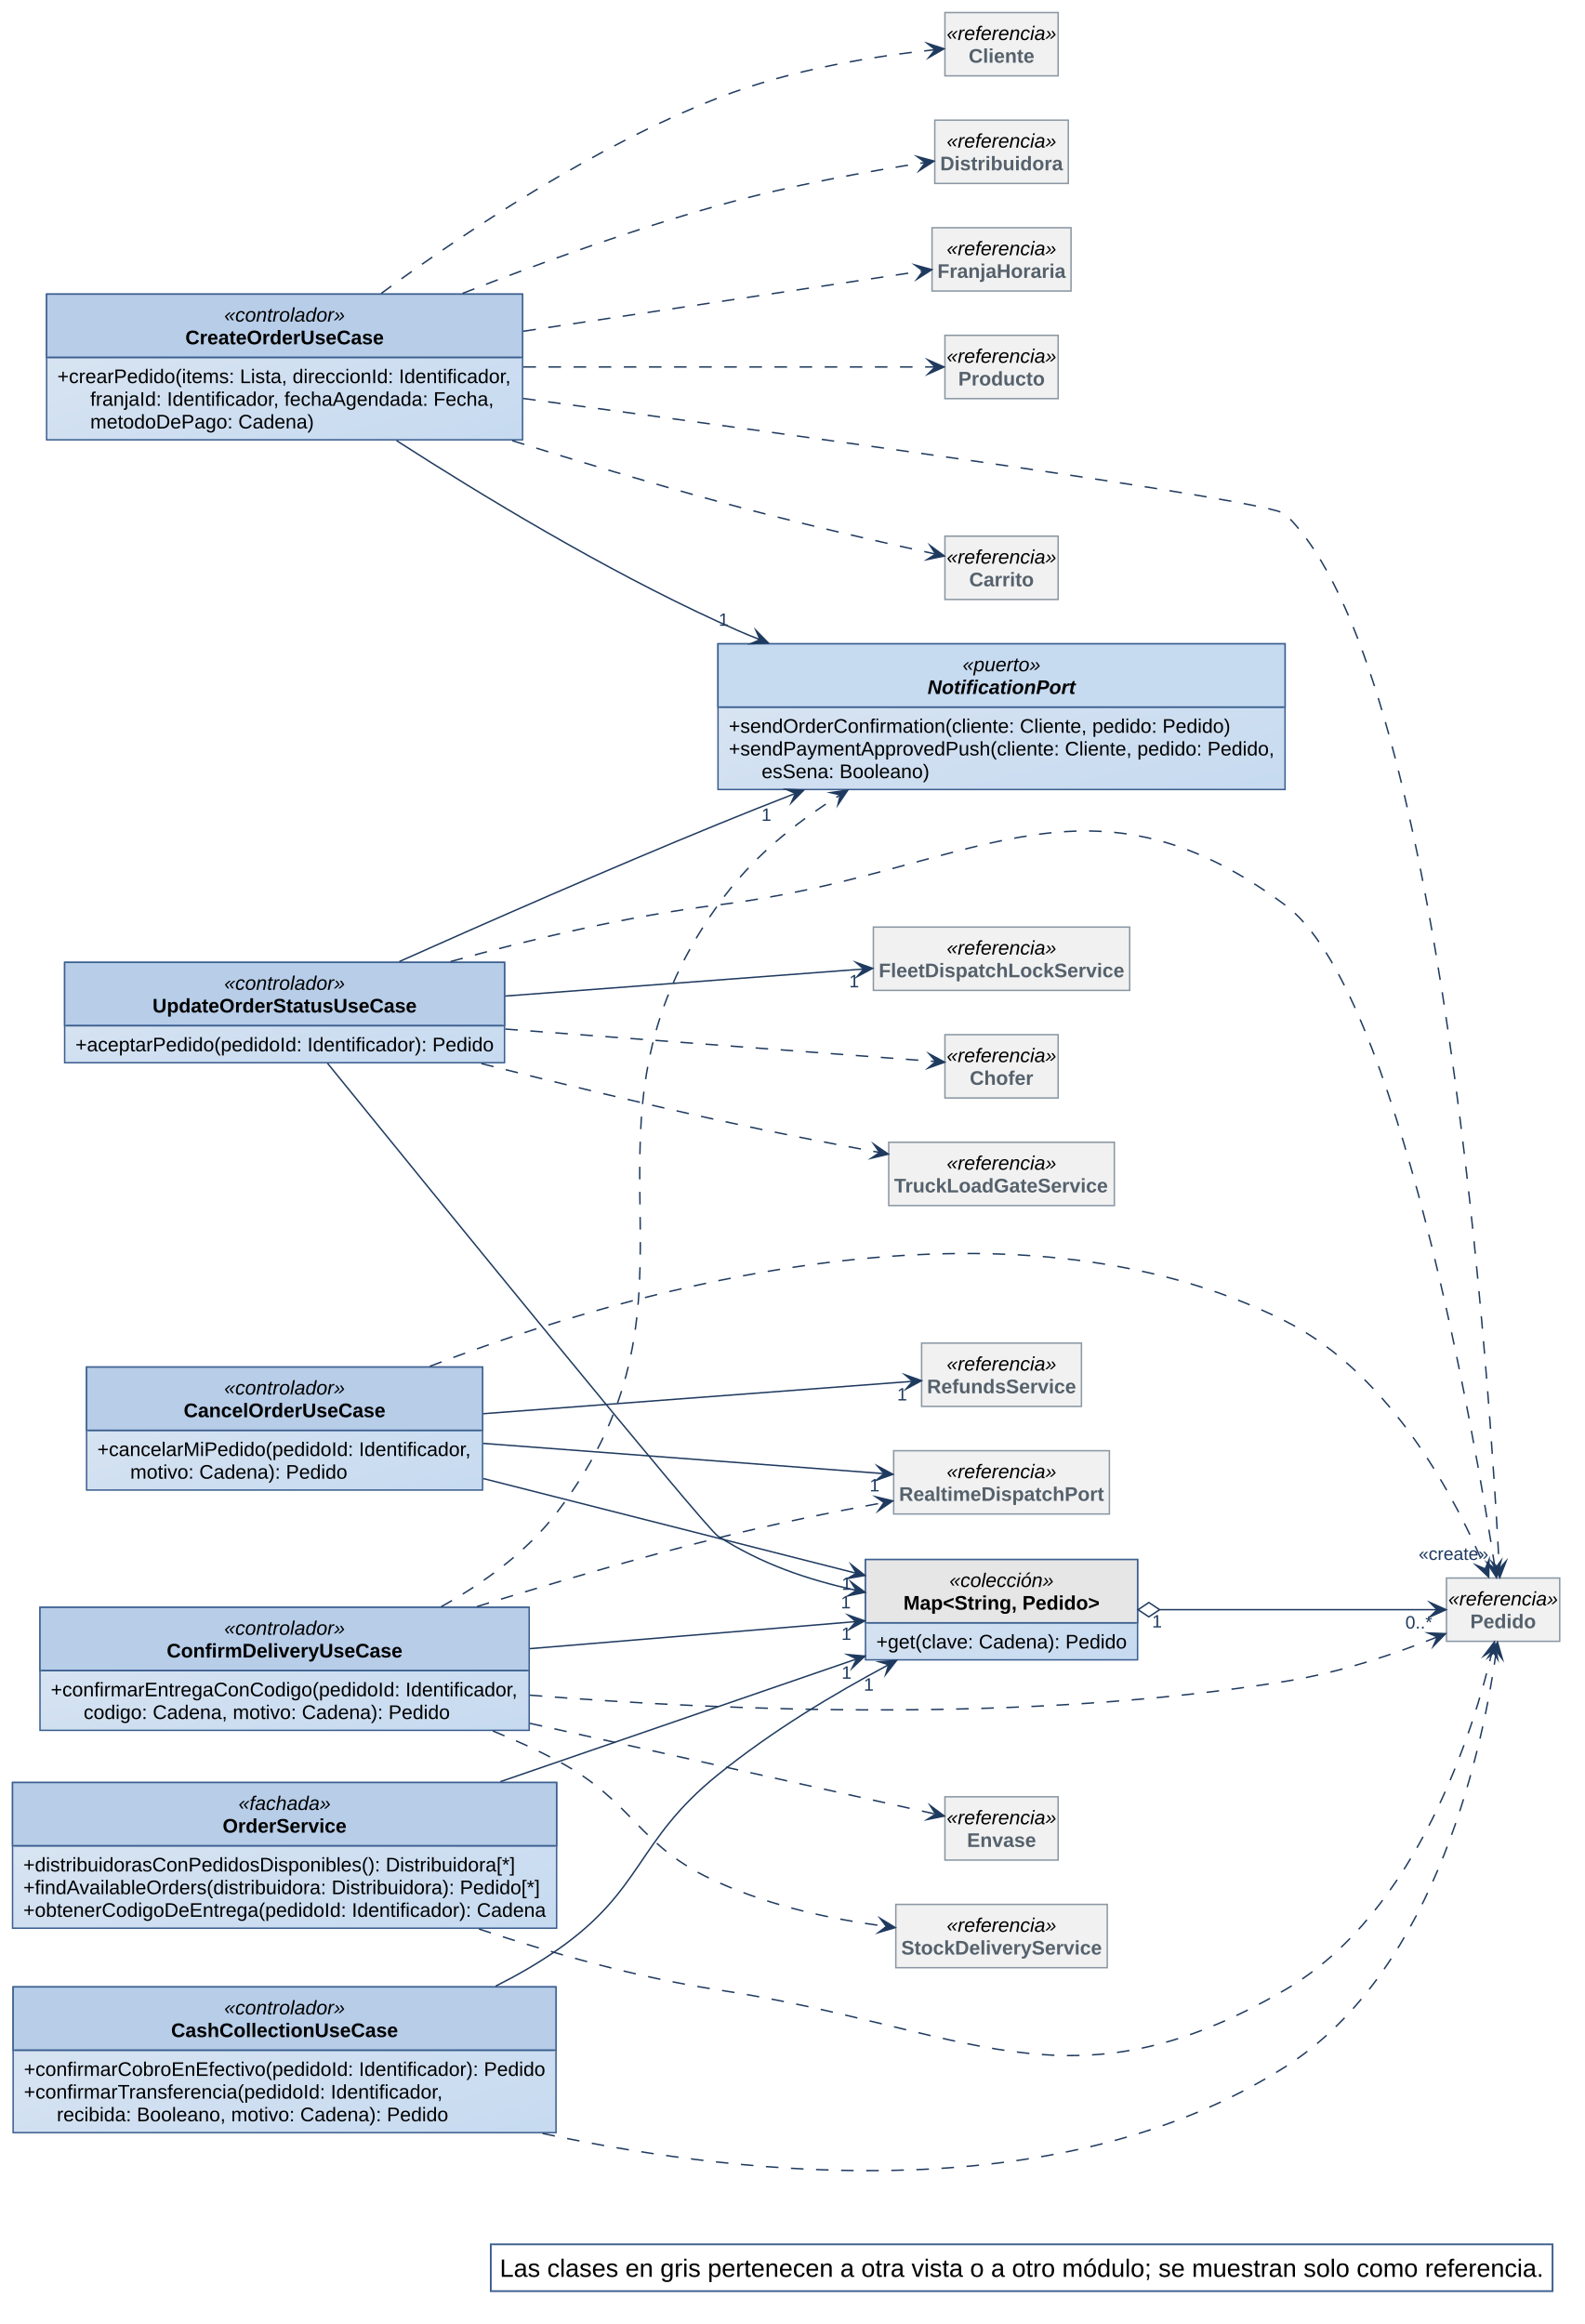
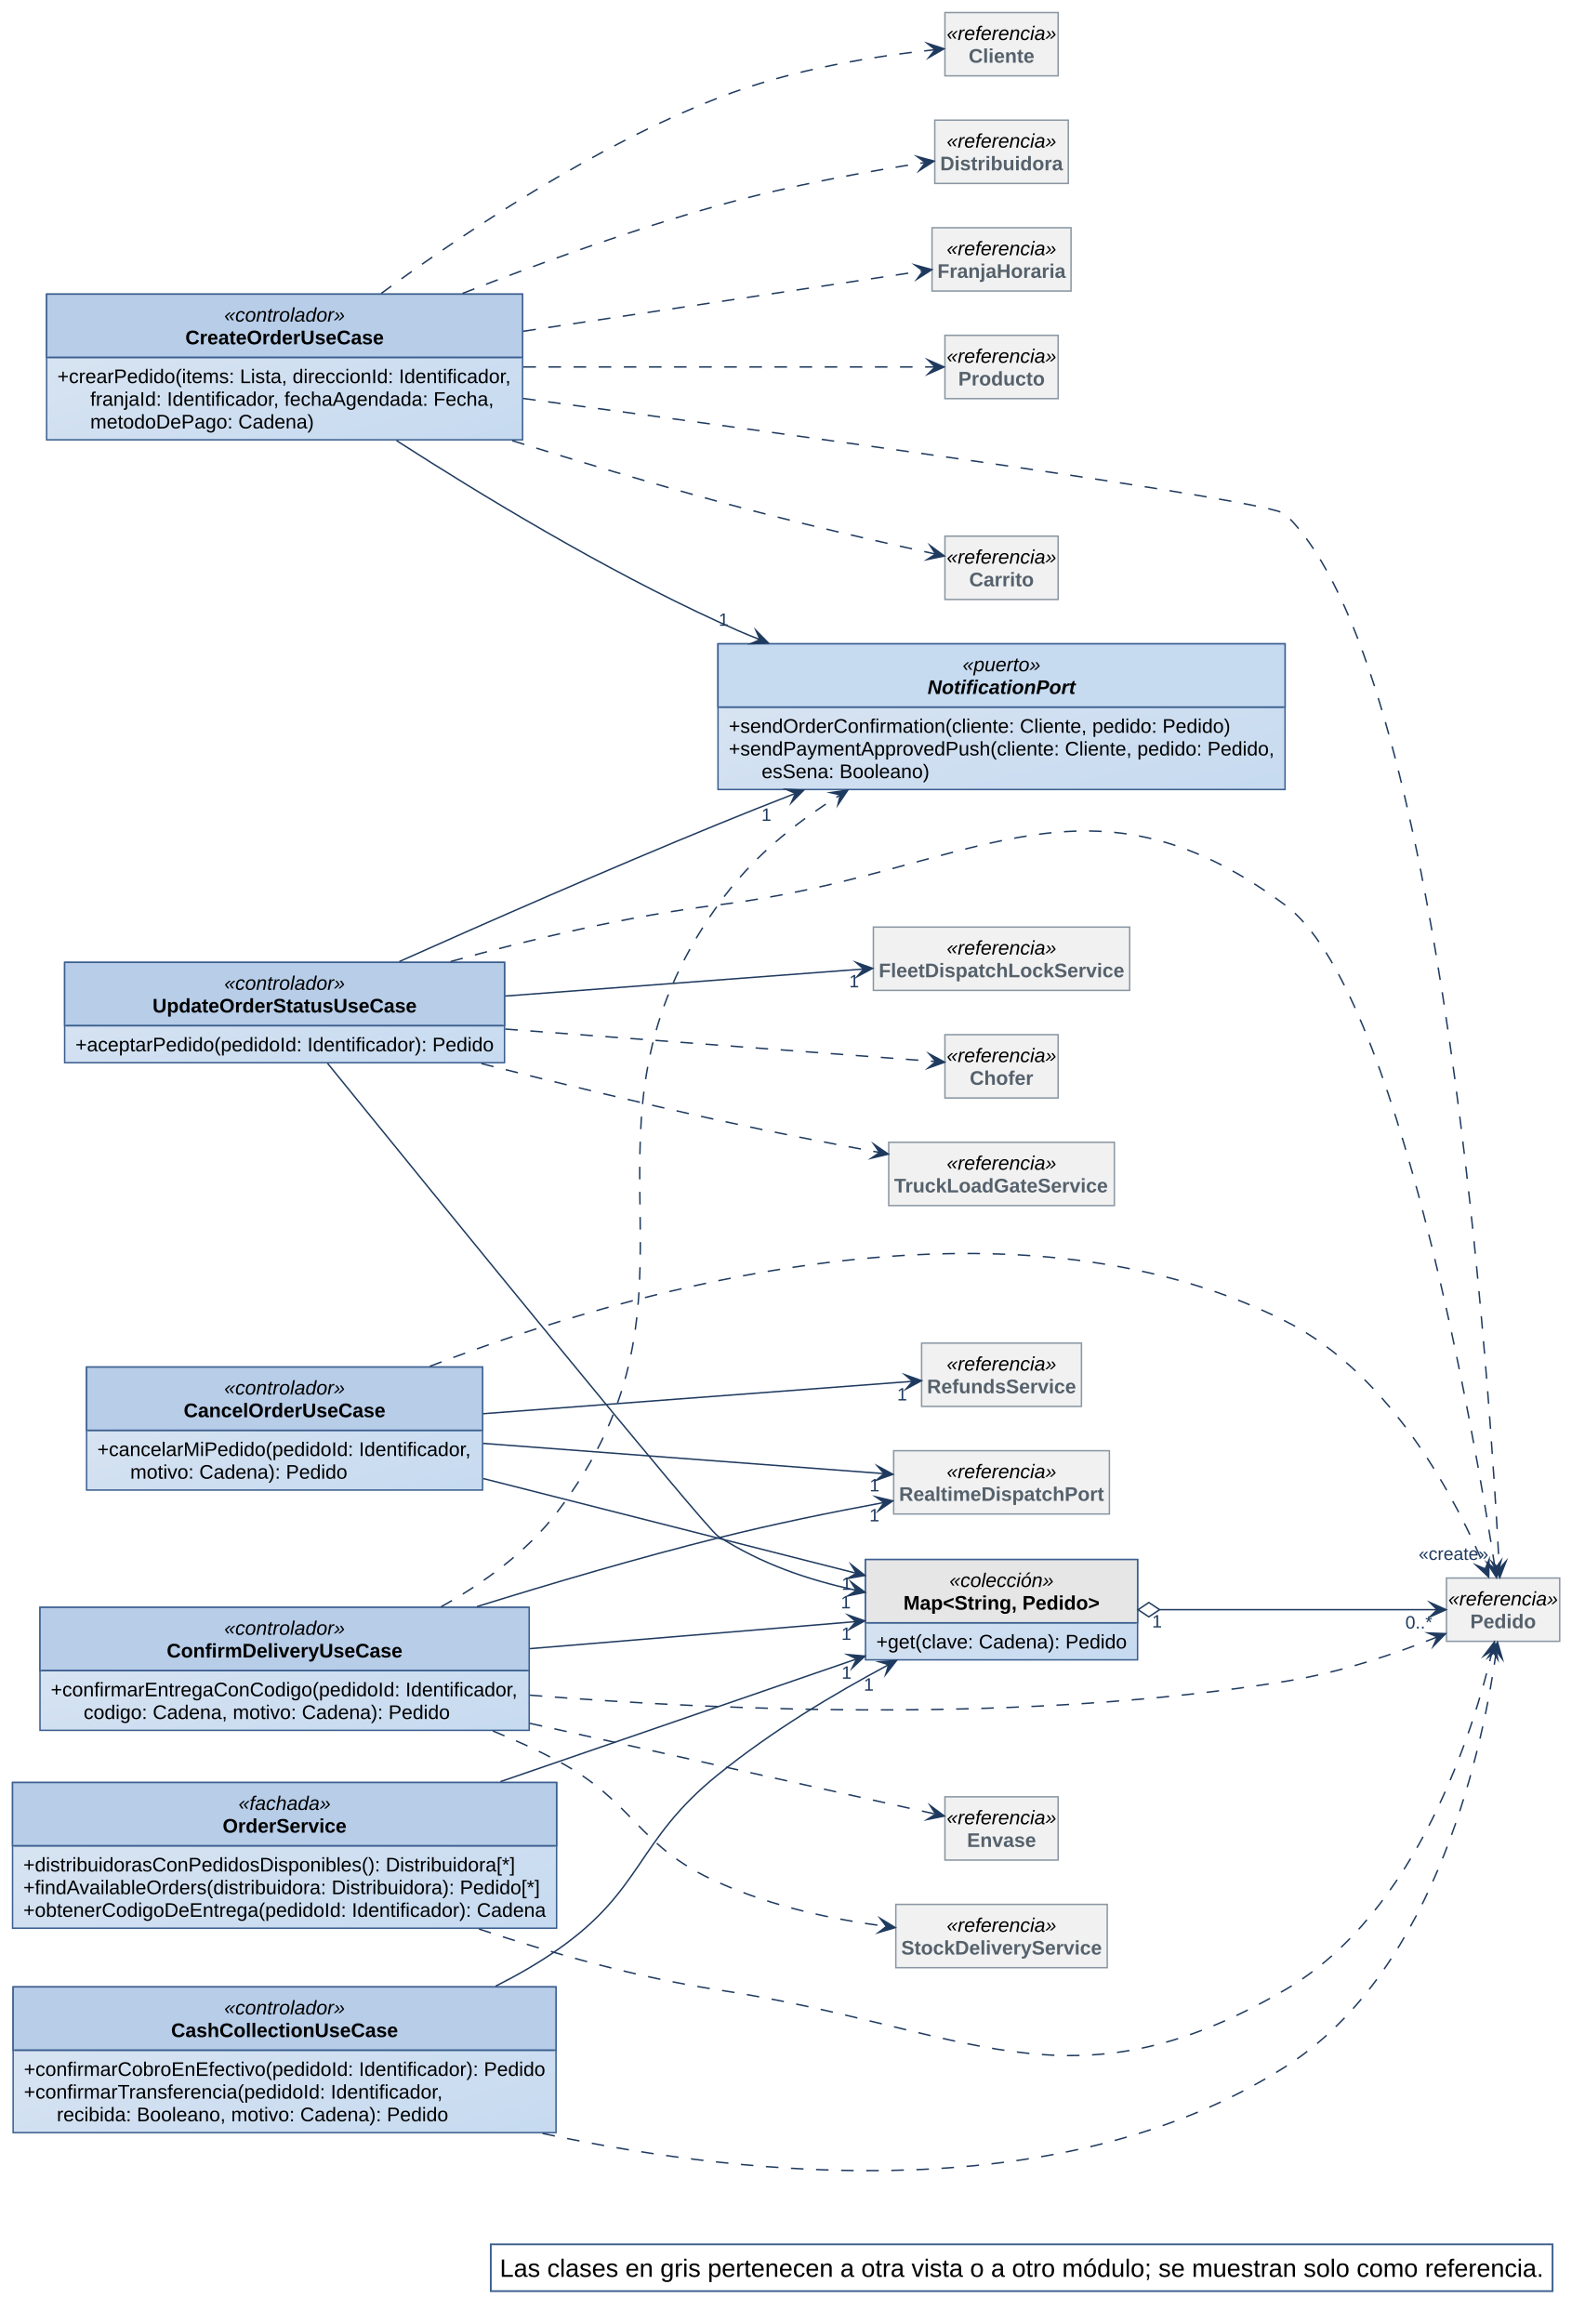
<svg xmlns="http://www.w3.org/2000/svg" version="1.1" data-diagram-type="CLASS" style="width:1381px;height:2025px;background:#FFFFFF;" width="1381.25px" height="2025px" viewBox="0 0 1381 2025" zoomAndPan="magnify" preserveAspectRatio="none" contentStyleType="text/css">
  <defs>
-     <linearGradient x1="0%" y1="0%" x2="100%" y2="100%" id="g19igd07ev297p0">
+     <linearGradient x1="0%" y1="0%" x2="100%" y2="100%" id="g1e00o1xb197f20">
      <stop stop-color="#DCE6F2" offset="0%" />
      <stop stop-color="#C6DAF0" offset="100%" />
    </linearGradient>
  </defs>
  <g font-family="sans-serif" lengthAdjust="spacing">
    <g class="entity" data-qualified-name="CreateOrderUseCase" id="ent0001" data-source-line="32">
-       <rect x="40.594" y="256.297" width="414.734" height="126.945" fill="url(#g19igd07ev297p0)" style="stroke:#3C5F8F;stroke-width:1.25;" />
+       <rect x="40.594" y="256.297" width="414.734" height="126.945" fill="url(#g1e00o1xb197f20)" style="stroke:#3C5F8F;stroke-width:1.25;" />
      <rect x="40.594" y="256.297" width="414.734" height="55.153" fill="#B7CDE8" style="stroke:#3C5F8F;stroke-width:1.25;" />
      <text x="195.408" y="280.231" fill="#000" font-size="17.188" textLength="105.106" font-style="italic" font-family="Arial">«controlador»</text>
      <text x="161.499" y="299.995" fill="#000" font-size="17.188" textLength="172.924" font-weight="700" font-family="Arial">CreateOrderUseCase</text>
      <line x1="42.156" y1="311.45" x2="453.765" y2="311.45" style="stroke:#3C5F8F;stroke-width:1.25;" />
      <text x="49.969" y="333.821" fill="#000" font-size="17.188" textLength="395.984" font-family="Arial">+crearPedido(items: Lista, direccionId: Identificador,</text>
      <text x="78.62" y="353.585" fill="#000" font-size="17.188" textLength="352.579" font-family="Arial">franjaId: Identificador, fechaAgendada: Fecha,</text>
      <text x="78.62" y="373.349" fill="#000" font-size="17.188" textLength="194.92" font-family="Arial">metodoDePago: Cadena)</text>
    </g>
    <g class="entity" data-qualified-name="CancelOrderUseCase" id="ent0002" data-source-line="35">
-       <rect x="75.438" y="1191.172" width="345.036" height="107.181" fill="url(#g19igd07ev297p0)" style="stroke:#3C5F8F;stroke-width:1.25;" />
+       <rect x="75.438" y="1191.172" width="345.036" height="107.181" fill="url(#g1e00o1xb197f20)" style="stroke:#3C5F8F;stroke-width:1.25;" />
      <rect x="75.438" y="1191.172" width="345.036" height="55.153" fill="#B7CDE8" style="stroke:#3C5F8F;stroke-width:1.25;" />
      <text x="195.402" y="1215.106" fill="#000" font-size="17.188" textLength="105.106" font-style="italic" font-family="Arial">«controlador»</text>
      <text x="160.062" y="1234.87" fill="#000" font-size="17.188" textLength="175.786" font-weight="700" font-family="Arial">CancelOrderUseCase</text>
      <line x1="77" y1="1246.325" x2="418.911" y2="1246.325" style="stroke:#3C5F8F;stroke-width:1.25;" />
      <text x="84.813" y="1268.696" fill="#000" font-size="17.188" textLength="326.286" font-family="Arial">+cancelarMiPedido(pedidoId: Identificador,</text>
      <text x="113.464" y="1288.46" fill="#000" font-size="17.188" textLength="189.172" font-family="Arial">motivo: Cadena): Pedido</text>
    </g>
    <g class="entity" data-qualified-name="OrderService" id="ent0003" data-source-line="38">
-       <rect x="10.938" y="1553.172" width="474.051" height="126.945" fill="url(#g19igd07ev297p0)" style="stroke:#3C5F8F;stroke-width:1.25;" />
+       <rect x="10.938" y="1553.172" width="474.051" height="126.945" fill="url(#g1e00o1xb197f20)" style="stroke:#3C5F8F;stroke-width:1.25;" />
      <rect x="10.938" y="1553.172" width="474.051" height="55.153" fill="#B7CDE8" style="stroke:#3C5F8F;stroke-width:1.25;" />
      <text x="207.822" y="1577.106" fill="#000" font-size="17.188" textLength="80.281" font-style="italic" font-family="Arial">«fachada»</text>
      <text x="193.979" y="1596.87" fill="#000" font-size="17.188" textLength="107.967" font-weight="700" font-family="Arial">OrderService</text>
      <line x1="12.5" y1="1608.325" x2="483.426" y2="1608.325" style="stroke:#3C5F8F;stroke-width:1.25;" />
      <text x="20.313" y="1630.696" fill="#000" font-size="17.188" textLength="428.462" font-family="Arial">+distribuidorasConPedidosDisponibles(): Distribuidora[*]</text>
      <text x="20.313" y="1650.46" fill="#000" font-size="17.188" textLength="450.433" font-family="Arial">+findAvailableOrders(distribuidora: Distribuidora): Pedido[*]</text>
      <text x="20.313" y="1670.224" fill="#000" font-size="17.188" textLength="455.301" font-family="Arial">+obtenerCodigoDeEntrega(pedidoId: Identificador): Cadena</text>
    </g>
    <g class="entity" data-qualified-name="UpdateOrderStatusUseCase" id="ent0004" data-source-line="43">
-       <rect x="56.328" y="838.563" width="383.279" height="87.417" fill="url(#g19igd07ev297p0)" style="stroke:#3C5F8F;stroke-width:1.25;" />
+       <rect x="56.328" y="838.563" width="383.279" height="87.417" fill="url(#g1e00o1xb197f20)" style="stroke:#3C5F8F;stroke-width:1.25;" />
      <rect x="56.328" y="838.563" width="383.279" height="55.153" fill="#B7CDE8" style="stroke:#3C5F8F;stroke-width:1.25;" />
      <text x="195.415" y="862.497" fill="#000" font-size="17.188" textLength="105.106" font-style="italic" font-family="Arial">«controlador»</text>
      <text x="132.867" y="882.261" fill="#000" font-size="17.188" textLength="230.202" font-weight="700" font-family="Arial">UpdateOrderStatusUseCase</text>
      <line x1="57.891" y1="893.715" x2="438.045" y2="893.715" style="stroke:#3C5F8F;stroke-width:1.25;" />
      <text x="65.703" y="916.087" fill="#000" font-size="17.188" textLength="364.529" font-family="Arial">+aceptarPedido(pedidoId: Identificador): Pedido</text>
    </g>
    <g class="entity" data-qualified-name="ConfirmDeliveryUseCase" id="ent0005" data-source-line="46">
-       <rect x="34.844" y="1400.547" width="426.24" height="107.181" fill="url(#g19igd07ev297p0)" style="stroke:#3C5F8F;stroke-width:1.25;" />
+       <rect x="34.844" y="1400.547" width="426.24" height="107.181" fill="url(#g1e00o1xb197f20)" style="stroke:#3C5F8F;stroke-width:1.25;" />
      <rect x="34.844" y="1400.547" width="426.24" height="55.153" fill="#B7CDE8" style="stroke:#3C5F8F;stroke-width:1.25;" />
      <text x="195.411" y="1424.481" fill="#000" font-size="17.188" textLength="105.106" font-style="italic" font-family="Arial">«controlador»</text>
      <text x="145.271" y="1444.245" fill="#000" font-size="17.188" textLength="205.386" font-weight="700" font-family="Arial">ConfirmDeliveryUseCase</text>
      <line x1="36.406" y1="1455.7" x2="459.521" y2="1455.7" style="stroke:#3C5F8F;stroke-width:1.25;" />
      <text x="44.219" y="1478.071" fill="#000" font-size="17.188" textLength="407.49" font-family="Arial">+confirmarEntregaConCodigo(pedidoId: Identificador,</text>
      <text x="72.87" y="1497.835" fill="#000" font-size="17.188" textLength="319.127" font-family="Arial">codigo: Cadena, motivo: Cadena): Pedido</text>
    </g>
    <g class="entity" data-qualified-name="CashCollectionUseCase" id="ent0006" data-source-line="49">
-       <rect x="11.438" y="1731.297" width="473.035" height="126.945" fill="url(#g19igd07ev297p0)" style="stroke:#3C5F8F;stroke-width:1.25;" />
+       <rect x="11.438" y="1731.297" width="473.035" height="126.945" fill="url(#g1e00o1xb197f20)" style="stroke:#3C5F8F;stroke-width:1.25;" />
      <rect x="11.438" y="1731.297" width="473.035" height="55.153" fill="#B7CDE8" style="stroke:#3C5F8F;stroke-width:1.25;" />
      <text x="195.402" y="1755.231" fill="#000" font-size="17.188" textLength="105.106" font-style="italic" font-family="Arial">«controlador»</text>
      <text x="149.094" y="1774.995" fill="#000" font-size="17.188" textLength="197.723" font-weight="700" font-family="Arial">CashCollectionUseCase</text>
      <line x1="13" y1="1786.45" x2="482.91" y2="1786.45" style="stroke:#3C5F8F;stroke-width:1.25;" />
      <text x="20.813" y="1808.821" fill="#000" font-size="17.188" textLength="454.285" font-family="Arial">+confirmarCobroEnEfectivo(pedidoId: Identificador): Pedido</text>
      <text x="20.813" y="1828.585" fill="#000" font-size="17.188" textLength="366.376" font-family="Arial">+confirmarTransferencia(pedidoId: Identificador,</text>
      <text x="49.464" y="1848.349" fill="#000" font-size="17.188" textLength="341.098" font-family="Arial">recibida: Booleano, motivo: Cadena): Pedido</text>
    </g>
    <g class="entity" data-qualified-name="NotificationPort" id="ent0007" data-source-line="53">
-       <rect x="625.609" y="560.984" width="494.1" height="126.945" fill="url(#g19igd07ev297p0)" style="stroke:#3C5F8F;stroke-width:1.25;" />
+       <rect x="625.609" y="560.984" width="494.1" height="126.945" fill="url(#g1e00o1xb197f20)" style="stroke:#3C5F8F;stroke-width:1.25;" />
      <rect x="625.609" y="560.984" width="494.1" height="55.153" fill="#C6DAF0" style="stroke:#3C5F8F;stroke-width:1.25;" />
      <text x="838.733" y="584.919" fill="#000" font-size="17.188" textLength="67.852" font-style="italic" font-family="Arial">«puerto»</text>
      <text x="808.211" y="604.682" fill="#000" font-size="17.188" textLength="128.898" font-weight="700" font-style="italic" font-family="Arial">NotificationPort</text>
      <line x1="627.172" y1="616.137" x2="1118.147" y2="616.137" style="stroke:#3C5F8F;stroke-width:1.25;" />
      <text x="634.984" y="638.509" fill="#000" font-size="17.188" textLength="437.09" font-family="Arial">+sendOrderConfirmation(cliente: Cliente, pedido: Pedido)</text>
      <text x="634.984" y="658.273" fill="#000" font-size="17.188" textLength="475.35" font-family="Arial">+sendPaymentApprovedPush(cliente: Cliente, pedido: Pedido,</text>
      <text x="663.636" y="678.037" fill="#000" font-size="17.188" textLength="146.203" font-family="Arial">esSena: Booleano)</text>
    </g>
    <g class="entity" data-qualified-name="Map_String_Pedido" id="ent0008" data-source-line="57">
-       <rect x="754.125" y="1358.875" width="237.077" height="87.417" fill="url(#g19igd07ev297p0)" style="stroke:#3C5F8F;stroke-width:1.25;" />
+       <rect x="754.125" y="1358.875" width="237.077" height="87.417" fill="url(#g1e00o1xb197f20)" style="stroke:#3C5F8F;stroke-width:1.25;" />
      <rect x="754.125" y="1358.875" width="237.077" height="55.153" fill="#E6E6E6" style="stroke:#3C5F8F;stroke-width:1.25;" />
      <text x="827.278" y="1382.809" fill="#000" font-size="17.188" textLength="90.771" font-style="italic" font-family="Arial">«colección»</text>
      <text x="787.192" y="1402.573" fill="#000" font-size="17.188" textLength="170.943" font-weight="700" font-family="Arial">Map&lt;String, Pedido&gt;</text>
      <line x1="755.688" y1="1414.028" x2="989.639" y2="1414.028" style="stroke:#3C5F8F;stroke-width:1.25;" />
      <text x="763.5" y="1436.4" fill="#000" font-size="17.188" textLength="218.327" font-family="Arial">+get(clave: Cadena): Pedido</text>
    </g>
    <g class="entity" data-qualified-name="Pedido" id="ent0009" data-source-line="60">
      <rect x="1260.344" y="1375" width="98.672" height="55.153" fill="#F1F1F1" style="stroke:#8A97A3;stroke-width:1.25;" />
      <text x="1261.906" y="1398.934" fill="#000" font-size="17.188" textLength="95.547" font-style="italic" font-family="Arial">«referencia»</text>
      <text x="1281.032" y="1418.698" fill="#55616C" font-size="17.188" textLength="57.294" font-weight="700" font-family="Arial">Pedido</text>
    </g>
    <g class="entity" data-qualified-name="RealtimeDispatchPort" id="ent0010" data-source-line="61">
      <rect x="778.672" y="1264.063" width="187.981" height="55.153" fill="#F1F1F1" style="stroke:#8A97A3;stroke-width:1.25;" />
      <text x="824.889" y="1287.997" fill="#000" font-size="17.188" textLength="95.547" font-style="italic" font-family="Arial">«referencia»</text>
      <text x="783.359" y="1307.761" fill="#55616C" font-size="17.188" textLength="178.606" font-weight="700" font-family="Arial">RealtimeDispatchPort</text>
    </g>
    <g class="entity" data-qualified-name="RefundsService" id="ent0011" data-source-line="62">
      <rect x="803.016" y="1170.313" width="139.288" height="55.153" fill="#F1F1F1" style="stroke:#8A97A3;stroke-width:1.25;" />
      <text x="824.886" y="1194.247" fill="#000" font-size="17.188" textLength="95.547" font-style="italic" font-family="Arial">«referencia»</text>
      <text x="807.703" y="1214.011" fill="#55616C" font-size="17.188" textLength="129.913" font-weight="700" font-family="Arial">RefundsService</text>
    </g>
    <g class="entity" data-qualified-name="FleetDispatchLockService" id="ent0012" data-source-line="63">
      <rect x="760.984" y="807.813" width="223.354" height="55.153" fill="#F1F1F1" style="stroke:#8A97A3;stroke-width:1.25;" />
      <text x="824.888" y="831.747" fill="#000" font-size="17.188" textLength="95.547" font-style="italic" font-family="Arial">«referencia»</text>
      <text x="765.672" y="851.511" fill="#55616C" font-size="17.188" textLength="213.979" font-weight="700" font-family="Arial">FleetDispatchLockService</text>
    </g>
    <g class="entity" data-qualified-name="Envase" id="ent0013" data-source-line="64">
      <rect x="823.328" y="1565.625" width="98.672" height="55.153" fill="#F1F1F1" style="stroke:#8A97A3;stroke-width:1.25;" />
      <text x="824.891" y="1589.559" fill="#000" font-size="17.188" textLength="95.547" font-style="italic" font-family="Arial">«referencia»</text>
      <text x="842.565" y="1609.323" fill="#55616C" font-size="17.188" textLength="60.198" font-weight="700" font-family="Arial">Envase</text>
    </g>
    <g class="entity" data-qualified-name="StockDeliveryService" id="ent0014" data-source-line="65">
      <rect x="780.547" y="1659.375" width="184.229" height="55.153" fill="#F1F1F1" style="stroke:#8A97A3;stroke-width:1.25;" />
      <text x="824.888" y="1683.309" fill="#000" font-size="17.188" textLength="95.547" font-style="italic" font-family="Arial">«referencia»</text>
      <text x="785.234" y="1703.073" fill="#55616C" font-size="17.188" textLength="174.854" font-weight="700" font-family="Arial">StockDeliveryService</text>
    </g>
    <g class="entity" data-qualified-name="Carrito" id="ent0015" data-source-line="66">
      <rect x="823.328" y="467.188" width="98.672" height="55.153" fill="#F1F1F1" style="stroke:#8A97A3;stroke-width:1.25;" />
      <text x="824.891" y="491.122" fill="#000" font-size="17.188" textLength="95.547" font-style="italic" font-family="Arial">«referencia»</text>
      <text x="844.491" y="510.886" fill="#55616C" font-size="17.188" textLength="56.346" font-weight="700" font-family="Arial">Carrito</text>
    </g>
    <g class="entity" data-qualified-name="Cliente" id="ent0016" data-source-line="67">
      <rect x="823.328" y="10.938" width="98.672" height="55.153" fill="#F1F1F1" style="stroke:#8A97A3;stroke-width:1.25;" />
      <text x="824.891" y="34.872" fill="#000" font-size="17.188" textLength="95.547" font-style="italic" font-family="Arial">«referencia»</text>
      <text x="844.013" y="54.636" fill="#55616C" font-size="17.188" textLength="57.303" font-weight="700" font-family="Arial">Cliente</text>
    </g>
    <g class="entity" data-qualified-name="Distribuidora" id="ent0017" data-source-line="68">
      <rect x="814.5" y="104.688" width="116.327" height="55.153" fill="#F1F1F1" style="stroke:#8A97A3;stroke-width:1.25;" />
      <text x="824.89" y="128.622" fill="#000" font-size="17.188" textLength="95.547" font-style="italic" font-family="Arial">«referencia»</text>
      <text x="819.188" y="148.386" fill="#55616C" font-size="17.188" textLength="106.952" font-weight="700" font-family="Arial">Distribuidora</text>
    </g>
    <g class="entity" data-qualified-name="FranjaHoraria" id="ent0018" data-source-line="69">
      <rect x="812.094" y="198.438" width="121.136" height="55.153" fill="#F1F1F1" style="stroke:#8A97A3;stroke-width:1.25;" />
      <text x="824.888" y="222.372" fill="#000" font-size="17.188" textLength="95.547" font-style="italic" font-family="Arial">«referencia»</text>
      <text x="816.781" y="242.136" fill="#55616C" font-size="17.188" textLength="111.761" font-weight="700" font-family="Arial">FranjaHoraria</text>
    </g>
    <g class="entity" data-qualified-name="Producto" id="ent0019" data-source-line="70">
      <rect x="823.328" y="292.188" width="98.672" height="55.153" fill="#F1F1F1" style="stroke:#8A97A3;stroke-width:1.25;" />
      <text x="824.891" y="316.122" fill="#000" font-size="17.188" textLength="95.547" font-style="italic" font-family="Arial">«referencia»</text>
      <text x="834.949" y="335.886" fill="#55616C" font-size="17.188" textLength="75.43" font-weight="700" font-family="Arial">Producto</text>
    </g>
    <g class="entity" data-qualified-name="Chofer" id="ent0020" data-source-line="71">
      <rect x="823.328" y="901.563" width="98.672" height="55.153" fill="#F1F1F1" style="stroke:#8A97A3;stroke-width:1.25;" />
      <text x="824.891" y="925.497" fill="#000" font-size="17.188" textLength="95.547" font-style="italic" font-family="Arial">«referencia»</text>
      <text x="844.973" y="945.261" fill="#55616C" font-size="17.188" textLength="55.381" font-weight="700" font-family="Arial">Chofer</text>
    </g>
    <g class="entity" data-qualified-name="TruckLoadGateService" id="ent0021" data-source-line="72">
      <rect x="774.359" y="995.313" width="196.608" height="55.153" fill="#F1F1F1" style="stroke:#8A97A3;stroke-width:1.25;" />
      <text x="824.89" y="1019.247" fill="#000" font-size="17.188" textLength="95.547" font-style="italic" font-family="Arial">«referencia»</text>
      <text x="779.047" y="1039.011" fill="#55616C" font-size="17.188" textLength="187.233" font-weight="700" font-family="Arial">TruckLoadGateService</text>
    </g>
    <g class="link" data-entity-1="ent0008" data-entity-2="ent0009" id="lnk22" data-source-line="74" data-link-type="aggregation">
      <path d="M1010.391,1402.578 C1098.484,1402.578 1187.969,1402.578 1252.234,1402.578" style="stroke:#1F3A5F;stroke-width:1.25;" fill="none" id="Map_String_Pedido-Pedido" codeLine="74" />
      <polygon points="991.641,1402.578,1001.016,1408.828,1010.391,1402.578,1001.016,1396.328,991.641,1402.578" fill="none" style="stroke:#1F3A5F;stroke-width:1.25;stroke-linejoin:miter;stroke-miterlimit:10;" />
      <polygon points="1260.047,1402.578,1245.984,1396.328,1252.234,1402.578,1245.984,1408.828,1260.047,1402.578" fill="#1F3A5F" style="stroke:#1F3A5F;stroke-width:1.25;stroke-linejoin:miter;stroke-miterlimit:10;" />
      <text x="1003.78" y="1418.118" fill="#1F3A5F" font-size="15.625" font-family="Arial">1</text>
      <text x="1224.532" y="1419.003" fill="#1F3A5F" font-size="15.625" textLength="23.453" font-family="Arial">0..*</text>
    </g>
    <g class="link" data-entity-1="ent0002" data-entity-2="ent0008" id="lnk23" data-source-line="75" data-link-type="dependency">
      <path d="M421.016,1288.313 C526.844,1315.172 652.272,1347.015 746.162,1370.858" style="stroke:#1F3A5F;stroke-width:1.25;" fill="none" id="CancelOrderUseCase-to-Map_String_Pedido" codeLine="75" />
      <polygon points="753.734,1372.781,741.643,1363.262,746.162,1370.858,738.566,1375.378,753.734,1372.781" fill="#1F3A5F" style="stroke:#1F3A5F;stroke-width:1.25;stroke-linejoin:miter;stroke-miterlimit:10;" />
      <text x="733.3" y="1385.29" fill="#1F3A5F" font-size="15.625" font-family="Arial">1</text>
    </g>
    <g class="link" data-entity-1="ent0002" data-entity-2="ent0010" id="lnk24" data-source-line="76" data-link-type="dependency">
      <path d="M421.016,1257.703 C536.375,1266.406 676.21,1276.944 770.288,1284.038" style="stroke:#1F3A5F;stroke-width:1.25;" fill="none" id="CancelOrderUseCase-to-RealtimeDispatchPort" codeLine="76" />
      <polygon points="778.078,1284.625,764.525,1277.335,770.288,1284.038,763.585,1289.8,778.078,1284.625" fill="#1F3A5F" style="stroke:#1F3A5F;stroke-width:1.25;stroke-linejoin:miter;stroke-miterlimit:10;" />
      <text x="757.703" y="1299.533" fill="#1F3A5F" font-size="15.625" font-family="Arial">1</text>
    </g>
    <g class="link" data-entity-1="ent0002" data-entity-2="ent0011" id="lnk25" data-source-line="77" data-link-type="dependency">
      <path d="M421.016,1231.828 C547.141,1222.328 704.085,1210.494 795.194,1203.619" style="stroke:#1F3A5F;stroke-width:1.25;" fill="none" id="CancelOrderUseCase-to-RefundsService" codeLine="77" />
      <polygon points="802.984,1203.031,788.491,1197.857,795.194,1203.619,789.432,1210.322,802.984,1203.031" fill="#1F3A5F" style="stroke:#1F3A5F;stroke-width:1.25;stroke-linejoin:miter;stroke-miterlimit:10;" />
      <text x="781.686" y="1220.292" fill="#1F3A5F" font-size="15.625" font-family="Arial">1</text>
    </g>
    <g class="link" data-entity-1="ent0006" data-entity-2="ent0008" id="lnk26" data-source-line="78" data-link-type="dependency">
      <path d="M431.875,1730.609 C450.437,1721.266 468.5,1710.891 484.984,1699.453 C560.922,1646.813 553.703,1604.344 625.609,1546.328 C673.469,1507.719 725.953,1476.352 774.312,1450.524" style="stroke:#1F3A5F;stroke-width:1.25;" fill="none" id="CashCollectionUseCase-to-Map_String_Pedido" codeLine="78" />
      <polygon points="781.203,1446.844,765.855,1447.956,774.312,1450.524,771.743,1458.982,781.203,1446.844" fill="#1F3A5F" style="stroke:#1F3A5F;stroke-width:1.25;stroke-linejoin:miter;stroke-miterlimit:10;" />
      <text x="752.625" y="1473.147" fill="#1F3A5F" font-size="15.625" font-family="Arial">1</text>
    </g>
    <g class="link" data-entity-1="ent0005" data-entity-2="ent0008" id="lnk27" data-source-line="79" data-link-type="dependency">
      <path d="M461.703,1436.547 C559.297,1428.453 663.574,1419.803 745.761,1412.975" style="stroke:#1F3A5F;stroke-width:1.25;" fill="none" id="ConfirmDeliveryUseCase-to-Map_String_Pedido" codeLine="79" />
      <polygon points="753.547,1412.328,739.015,1407.264,745.761,1412.975,740.05,1419.721,753.547,1412.328" fill="#1F3A5F" style="stroke:#1F3A5F;stroke-width:1.25;stroke-linejoin:miter;stroke-miterlimit:10;" />
      <text x="733.093" y="1428.916" fill="#1F3A5F" font-size="15.625" font-family="Arial">1</text>
    </g>
-     <g class="link" data-entity-1="ent0001" data-entity-2="ent0007" id="lnk28" data-source-line="80" data-link-type="dependency">
-       <path d="M345.5,383.922 C419.766,431.687 526.344,496.219 625.609,541.641 C639.719,548.094 647.218,551.459 662.218,557.381" style="stroke:#1F3A5F;stroke-width:1.25;" fill="none" id="CreateOrderUseCase-to-NotificationPort" codeLine="80" />
+     <g class="link" data-entity-1="ent0005" data-entity-2="ent0010" id="lnk28" data-source-line="80" data-link-type="dependency">
+       <path d="M415.625,1399.875 C480.703,1379.641 556.266,1357.391 625.609,1340.078 C675.563,1327.609 724.178,1317.737 770.256,1309.19" style="stroke:#1F3A5F;stroke-width:1.25;" fill="none" id="ConfirmDeliveryUseCase-to-RealtimeDispatchPort" codeLine="80" />
+       <polygon points="777.938,1307.766,762.971,1304.185,770.256,1309.19,765.251,1316.475,777.938,1307.766" fill="#1F3A5F" style="stroke:#1F3A5F;stroke-width:1.25;stroke-linejoin:miter;stroke-miterlimit:10;" />
+       <text x="757.544" y="1325.639" fill="#1F3A5F" font-size="15.625" font-family="Arial">1</text>
+     </g>
+     <g class="link" data-entity-1="ent0001" data-entity-2="ent0007" id="lnk29" data-source-line="81" data-link-type="dependency">
+       <path d="M345.5,383.922 C419.766,431.687 526.344,496.219 625.609,541.641 C639.719,548.094 647.218,551.459 662.218,557.381" style="stroke:#1F3A5F;stroke-width:1.25;" fill="none" id="CreateOrderUseCase-to-NotificationPort" codeLine="81" />
      <polygon points="669.484,560.25,658.699,549.273,662.218,557.381,654.109,560.899,669.484,560.25" fill="#1F3A5F" style="stroke:#1F3A5F;stroke-width:1.25;stroke-linejoin:miter;stroke-miterlimit:10;" />
      <text x="626.155" y="545.273" fill="#1F3A5F" font-size="15.625" font-family="Arial">1</text>
    </g>
-     <g class="link" data-entity-1="ent0003" data-entity-2="ent0008" id="lnk29" data-source-line="81" data-link-type="dependency">
-       <path d="M436.016,1552.422 C539.188,1516.891 656.848,1476.372 746.348,1445.544" style="stroke:#1F3A5F;stroke-width:1.25;" fill="none" id="OrderService-to-Map_String_Pedido" codeLine="81" />
+     <g class="link" data-entity-1="ent0003" data-entity-2="ent0008" id="lnk30" data-source-line="82" data-link-type="dependency">
+       <path d="M436.016,1552.422 C539.188,1516.891 656.848,1476.372 746.348,1445.544" style="stroke:#1F3A5F;stroke-width:1.25;" fill="none" id="OrderService-to-Map_String_Pedido" codeLine="82" />
      <polygon points="753.734,1443,738.403,1441.67,746.348,1445.544,742.474,1453.489,753.734,1443" fill="#1F3A5F" style="stroke:#1F3A5F;stroke-width:1.25;stroke-linejoin:miter;stroke-miterlimit:10;" />
      <text x="733.3" y="1462.75" fill="#1F3A5F" font-size="15.625" font-family="Arial">1</text>
    </g>
-     <g class="link" data-entity-1="ent0004" data-entity-2="ent0012" id="lnk30" data-source-line="82" data-link-type="dependency">
-       <path d="M440.25,867.891 C545.156,859.969 663.866,851.025 752.553,844.337" style="stroke:#1F3A5F;stroke-width:1.25;" fill="none" id="UpdateOrderStatusUseCase-to-FleetDispatchLockService" codeLine="82" />
+     <g class="link" data-entity-1="ent0004" data-entity-2="ent0012" id="lnk31" data-source-line="83" data-link-type="dependency">
+       <path d="M440.25,867.891 C545.156,859.969 663.866,851.025 752.553,844.337" style="stroke:#1F3A5F;stroke-width:1.25;" fill="none" id="UpdateOrderStatusUseCase-to-FleetDispatchLockService" codeLine="83" />
      <polygon points="760.344,843.75,745.851,838.575,752.553,844.337,746.791,851.04,760.344,843.75" fill="#1F3A5F" style="stroke:#1F3A5F;stroke-width:1.25;stroke-linejoin:miter;stroke-miterlimit:10;" />
      <text x="739.867" y="860.303" fill="#1F3A5F" font-size="15.625" font-family="Arial">1</text>
    </g>
-     <g class="link" data-entity-1="ent0004" data-entity-2="ent0008" id="lnk31" data-source-line="83" data-link-type="dependency">
-       <path d="M285.359,926.453 C377.156,1039.594 614.469,1331.391 625.609,1338.516 C663.844,1362.938 703.431,1376.405 746.197,1385.78" style="stroke:#1F3A5F;stroke-width:1.25;" fill="none" id="UpdateOrderStatusUseCase-to-Map_String_Pedido" codeLine="83" />
+     <g class="link" data-entity-1="ent0004" data-entity-2="ent0008" id="lnk32" data-source-line="84" data-link-type="dependency">
+       <path d="M285.359,926.453 C377.156,1039.594 614.469,1331.391 625.609,1338.516 C663.844,1362.938 703.431,1376.405 746.197,1385.78" style="stroke:#1F3A5F;stroke-width:1.25;" fill="none" id="UpdateOrderStatusUseCase-to-Map_String_Pedido" codeLine="84" />
      <polygon points="753.828,1387.453,741.43,1378.337,746.197,1385.78,738.753,1390.547,753.828,1387.453" fill="#1F3A5F" style="stroke:#1F3A5F;stroke-width:1.25;stroke-linejoin:miter;stroke-miterlimit:10;" />
      <text x="732.639" y="1401.437" fill="#1F3A5F" font-size="15.625" font-family="Arial">1</text>
    </g>
-     <g class="link" data-entity-1="ent0004" data-entity-2="ent0007" id="lnk32" data-source-line="84" data-link-type="dependency">
-       <path d="M347.969,837.828 C423.531,804.078 530.656,757.016 625.609,718.203 C649.688,708.359 667.921,701.094 693.061,691.329" style="stroke:#1F3A5F;stroke-width:1.25;" fill="none" id="UpdateOrderStatusUseCase-to-NotificationPort" codeLine="84" />
+     <g class="link" data-entity-1="ent0004" data-entity-2="ent0007" id="lnk33" data-source-line="85" data-link-type="dependency">
+       <path d="M347.969,837.828 C423.531,804.078 530.656,757.016 625.609,718.203 C649.688,708.359 667.921,701.094 693.061,691.329" style="stroke:#1F3A5F;stroke-width:1.25;" fill="none" id="UpdateOrderStatusUseCase-to-NotificationPort" codeLine="85" />
      <polygon points="700.344,688.5,684.972,687.766,693.061,691.329,689.498,699.418,700.344,688.5" fill="#1F3A5F" style="stroke:#1F3A5F;stroke-width:1.25;stroke-linejoin:miter;stroke-miterlimit:10;" />
      <text x="663.417" y="715.251" fill="#1F3A5F" font-size="15.625" font-family="Arial">1</text>
    </g>
-     <g class="link" data-entity-1="ent0002" data-entity-2="ent0009" id="lnk33" data-source-line="85" data-link-type="dependency">
-       <path d="M374.547,1190.531 C550.703,1122.844 877.5,1029.813 1119.719,1151.016 C1214.625,1198.516 1271.046,1311.84 1294.14,1367.012" style="stroke:#1F3A5F;stroke-width:1.25;stroke-dasharray:10.938,10.938;" fill="none" id="CancelOrderUseCase-to-Pedido" codeLine="85" />
+     <g class="link" data-entity-1="ent0002" data-entity-2="ent0009" id="lnk34" data-source-line="86" data-link-type="dependency">
+       <path d="M374.547,1190.531 C550.703,1122.844 877.5,1029.813 1119.719,1151.016 C1214.625,1198.516 1271.046,1311.84 1294.14,1367.012" style="stroke:#1F3A5F;stroke-width:1.25;stroke-dasharray:10.938,10.938;" fill="none" id="CancelOrderUseCase-to-Pedido" codeLine="86" />
      <polygon points="1297.156,1374.219,1297.492,1358.834,1294.14,1367.012,1285.961,1363.66,1297.156,1374.219" fill="#1F3A5F" style="stroke:#1F3A5F;stroke-width:1.25;stroke-linejoin:miter;stroke-miterlimit:10;" />
    </g>
-     <g class="link" data-entity-1="ent0006" data-entity-2="ent0009" id="lnk34" data-source-line="86" data-link-type="dependency">
-       <path d="M472.734,1858.953 C660.188,1899.094 927.469,1922.766 1119.719,1801.016 C1253.844,1716.063 1293.244,1514.802 1303.759,1438.661" style="stroke:#1F3A5F;stroke-width:1.25;stroke-dasharray:10.938,10.938;" fill="none" id="CashCollectionUseCase-to-Pedido" codeLine="86" />
+     <g class="link" data-entity-1="ent0006" data-entity-2="ent0009" id="lnk35" data-source-line="87" data-link-type="dependency">
+       <path d="M472.734,1858.953 C660.188,1899.094 927.469,1922.766 1119.719,1801.016 C1253.844,1716.063 1293.244,1514.802 1303.759,1438.661" style="stroke:#1F3A5F;stroke-width:1.25;stroke-dasharray:10.938,10.938;" fill="none" id="CashCollectionUseCase-to-Pedido" codeLine="87" />
      <polygon points="1304.828,1430.922,1296.713,1443.997,1303.759,1438.661,1309.095,1445.707,1304.828,1430.922" fill="#1F3A5F" style="stroke:#1F3A5F;stroke-width:1.25;stroke-linejoin:miter;stroke-miterlimit:10;" />
    </g>
-     <g class="link" data-entity-1="ent0005" data-entity-2="ent0013" id="lnk35" data-source-line="87" data-link-type="dependency">
-       <path d="M461.703,1501.609 C591.125,1530.563 738.376,1563.513 815.251,1580.716" style="stroke:#1F3A5F;stroke-width:1.25;stroke-dasharray:10.938,10.938;" fill="none" id="ConfirmDeliveryUseCase-to-Envase" codeLine="87" />
+     <g class="link" data-entity-1="ent0005" data-entity-2="ent0013" id="lnk36" data-source-line="88" data-link-type="dependency">
+       <path d="M461.703,1501.609 C591.125,1530.563 738.376,1563.513 815.251,1580.716" style="stroke:#1F3A5F;stroke-width:1.25;stroke-dasharray:10.938,10.938;" fill="none" id="ConfirmDeliveryUseCase-to-Envase" codeLine="88" />
      <polygon points="822.875,1582.422,810.517,1573.252,815.251,1580.716,807.787,1585.45,822.875,1582.422" fill="#1F3A5F" style="stroke:#1F3A5F;stroke-width:1.25;stroke-linejoin:miter;stroke-miterlimit:10;" />
    </g>
-     <g class="link" data-entity-1="ent0005" data-entity-2="ent0007" id="lnk36" data-source-line="88" data-link-type="dependency">
-       <path d="M384.344,1400.031 C421.578,1379.344 458.875,1352.313 484.984,1318.203 C633.047,1124.797 483.969,986.672 625.609,788.516 C654.672,747.859 690.59,718.509 732.105,692.618" style="stroke:#1F3A5F;stroke-width:1.25;stroke-dasharray:10.938,10.938;" fill="none" id="ConfirmDeliveryUseCase-to-NotificationPort" codeLine="88" />
+     <g class="link" data-entity-1="ent0005" data-entity-2="ent0007" id="lnk37" data-source-line="89" data-link-type="dependency">
+       <path d="M384.344,1400.031 C421.578,1379.344 458.875,1352.313 484.984,1318.203 C633.047,1124.797 483.969,986.672 625.609,788.516 C654.672,747.859 690.59,718.509 732.105,692.618" style="stroke:#1F3A5F;stroke-width:1.25;stroke-dasharray:10.938,10.938;" fill="none" id="ConfirmDeliveryUseCase-to-NotificationPort" codeLine="89" />
      <polygon points="738.734,688.484,723.495,690.623,732.105,692.618,730.109,701.229,738.734,688.484" fill="#1F3A5F" style="stroke:#1F3A5F;stroke-width:1.25;stroke-linejoin:miter;stroke-miterlimit:10;" />
    </g>
-     <g class="link" data-entity-1="ent0005" data-entity-2="ent0009" id="lnk37" data-source-line="89" data-link-type="dependency">
-       <path d="M461.594,1477.063 C638.719,1491.375 897.297,1501.016 1119.719,1465.078 C1168.703,1457.172 1214.931,1441.269 1252.353,1426.347" style="stroke:#1F3A5F;stroke-width:1.25;stroke-dasharray:10.938,10.938;" fill="none" id="ConfirmDeliveryUseCase-to-Pedido" codeLine="89" />
+     <g class="link" data-entity-1="ent0005" data-entity-2="ent0009" id="lnk38" data-source-line="90" data-link-type="dependency">
+       <path d="M461.594,1477.063 C638.719,1491.375 897.297,1501.016 1119.719,1465.078 C1168.703,1457.172 1214.931,1441.269 1252.353,1426.347" style="stroke:#1F3A5F;stroke-width:1.25;stroke-dasharray:10.938,10.938;" fill="none" id="ConfirmDeliveryUseCase-to-Pedido" codeLine="90" />
      <polygon points="1259.609,1423.453,1244.232,1422.856,1252.353,1426.347,1248.862,1434.467,1259.609,1423.453" fill="#1F3A5F" style="stroke:#1F3A5F;stroke-width:1.25;stroke-linejoin:miter;stroke-miterlimit:10;" />
-     </g>
-     <g class="link" data-entity-1="ent0005" data-entity-2="ent0010" id="lnk38" data-source-line="90" data-link-type="dependency">
-       <path d="M415.625,1399.875 C480.703,1379.641 556.266,1357.391 625.609,1340.078 C675.563,1327.609 724.178,1317.737 770.256,1309.19" style="stroke:#1F3A5F;stroke-width:1.25;stroke-dasharray:10.938,10.938;" fill="none" id="ConfirmDeliveryUseCase-to-RealtimeDispatchPort" codeLine="90" />
-       <polygon points="777.938,1307.766,762.971,1304.185,770.256,1309.19,765.251,1316.475,777.938,1307.766" fill="#1F3A5F" style="stroke:#1F3A5F;stroke-width:1.25;stroke-linejoin:miter;stroke-miterlimit:10;" />
    </g>
    <g class="link" data-entity-1="ent0005" data-entity-2="ent0014" id="lnk39" data-source-line="91" data-link-type="dependency">
      <path d="M429.484,1508.297 C448.594,1516.031 467.438,1524.547 484.984,1533.828 C554.234,1570.469 554.016,1608.297 625.609,1640.078 C674.188,1661.656 724.739,1672.288 772.333,1678.585" style="stroke:#1F3A5F;stroke-width:1.25;stroke-dasharray:10.938,10.938;" fill="none" id="ConfirmDeliveryUseCase-to-StockDeliveryService" codeLine="91" />
      <polygon points="780.078,1679.609,766.957,1671.569,772.333,1678.585,765.317,1683.961,780.078,1679.609" fill="#1F3A5F" style="stroke:#1F3A5F;stroke-width:1.25;stroke-linejoin:miter;stroke-miterlimit:10;" />
    </g>
    <g class="link" data-entity-1="ent0001" data-entity-2="ent0015" id="lnk40" data-source-line="92" data-link-type="dependency">
      <path d="M446.375,383.984 C503.906,401.969 567.063,420.969 625.609,436.953 C693.609,455.531 765.555,471.941 815.227,482.8" style="stroke:#1F3A5F;stroke-width:1.25;stroke-dasharray:10.938,10.938;" fill="none" id="CreateOrderUseCase-to-Carrito" codeLine="92" />
      <polygon points="822.859,484.469,810.456,475.36,815.227,482.8,807.786,487.571,822.859,484.469" fill="#1F3A5F" style="stroke:#1F3A5F;stroke-width:1.25;stroke-linejoin:miter;stroke-miterlimit:10;" />
    </g>
    <g class="link" data-entity-1="ent0001" data-entity-2="ent0016" id="lnk41" data-source-line="93" data-link-type="dependency">
      <path d="M332.109,255.719 C405.281,202.156 517.078,127.859 625.609,85.391 C691.078,59.781 764.215,48.63 814.824,43.302" style="stroke:#1F3A5F;stroke-width:1.25;stroke-dasharray:10.938,10.938;" fill="none" id="CreateOrderUseCase-to-Cliente" codeLine="93" />
      <polygon points="822.594,42.484,807.954,37.741,814.824,43.302,809.263,50.172,822.594,42.484" fill="#1F3A5F" style="stroke:#1F3A5F;stroke-width:1.25;stroke-linejoin:miter;stroke-miterlimit:10;" />
    </g>
    <g class="link" data-entity-1="ent0001" data-entity-2="ent0017" id="lnk42" data-source-line="94" data-link-type="dependency">
      <path d="M403.109,255.625 C470.5,229.234 551.109,200.031 625.609,179.141 C689.125,161.344 756.03,149.354 806.202,141.572" style="stroke:#1F3A5F;stroke-width:1.25;stroke-dasharray:10.938,10.938;" fill="none" id="CreateOrderUseCase-to-Distribuidora" codeLine="94" />
      <polygon points="813.922,140.375,799.068,136.354,806.202,141.572,800.983,148.706,813.922,140.375" fill="#1F3A5F" style="stroke:#1F3A5F;stroke-width:1.25;stroke-linejoin:miter;stroke-miterlimit:10;" />
    </g>
    <g class="link" data-entity-1="ent0001" data-entity-2="ent0018" id="lnk43" data-source-line="95" data-link-type="dependency">
      <path d="M456.063,288.609 C580.781,269.813 723.087,248.336 804.244,236.102" style="stroke:#1F3A5F;stroke-width:1.25;stroke-dasharray:10.938,10.938;" fill="none" id="CreateOrderUseCase-to-FranjaHoraria" codeLine="95" />
      <polygon points="811.969,234.938,797.132,230.854,804.244,236.102,798.995,243.214,811.969,234.938" fill="#1F3A5F" style="stroke:#1F3A5F;stroke-width:1.25;stroke-linejoin:miter;stroke-miterlimit:10;" />
    </g>
    <g class="link" data-entity-1="ent0001" data-entity-2="ent0009" id="lnk44" data-source-line="96" data-link-type="dependency">
      <path d="M455.922,347.188 C709.438,381.281 1107.688,436.438 1119.719,447.891 C1258.859,580.438 1299.086,1223.557 1306.399,1366.838" style="stroke:#1F3A5F;stroke-width:1.25;stroke-dasharray:10.938,10.938;" fill="none" id="CreateOrderUseCase-to-Pedido" codeLine="96" />
      <polygon points="1306.797,1374.641,1312.322,1360.278,1306.399,1366.838,1299.838,1360.915,1306.797,1374.641" fill="#1F3A5F" style="stroke:#1F3A5F;stroke-width:1.25;stroke-linejoin:miter;stroke-miterlimit:10;" />
      <text x="1236.074" y="1359.234" fill="#1F3A5F" font-size="15.625" textLength="60.806" font-family="Arial">«create»</text>
    </g>
    <g class="link" data-entity-1="ent0001" data-entity-2="ent0019" id="lnk45" data-source-line="97" data-link-type="dependency">
      <path d="M456.063,319.766 C586.422,319.766 736.641,319.766 814.75,319.766" style="stroke:#1F3A5F;stroke-width:1.25;stroke-dasharray:10.938,10.938;" fill="none" id="CreateOrderUseCase-to-Producto" codeLine="97" />
      <polygon points="822.563,319.766,808.5,313.516,814.75,319.766,808.5,326.016,822.563,319.766" fill="#1F3A5F" style="stroke:#1F3A5F;stroke-width:1.25;stroke-linejoin:miter;stroke-miterlimit:10;" />
    </g>
    <g class="link" data-entity-1="ent0003" data-entity-2="ent0009" id="lnk46" data-source-line="98" data-link-type="dependency">
      <path d="M417.344,1680.828 C481.484,1702.188 555.969,1723.234 625.609,1733.828 C842.719,1766.875 929.891,1844.25 1119.719,1733.828 C1235.813,1666.297 1284.445,1505.179 1300.351,1438.21" style="stroke:#1F3A5F;stroke-width:1.25;stroke-dasharray:10.938,10.938;" fill="none" id="OrderService-to-Pedido" codeLine="98" />
      <polygon points="1302.156,1430.609,1292.826,1442.847,1300.351,1438.21,1304.987,1445.736,1302.156,1430.609" fill="#1F3A5F" style="stroke:#1F3A5F;stroke-width:1.25;stroke-linejoin:miter;stroke-miterlimit:10;" />
    </g>
    <g class="link" data-entity-1="ent0004" data-entity-2="ent0020" id="lnk47" data-source-line="99" data-link-type="dependency">
      <path d="M440.25,896.656 C573.703,906.719 734.303,918.818 815.366,924.943" style="stroke:#1F3A5F;stroke-width:1.25;stroke-dasharray:10.938,10.938;" fill="none" id="UpdateOrderStatusUseCase-to-Chofer" codeLine="99" />
      <polygon points="823.156,925.531,809.605,918.239,815.366,924.943,808.663,930.704,823.156,925.531" fill="#1F3A5F" style="stroke:#1F3A5F;stroke-width:1.25;stroke-linejoin:miter;stroke-miterlimit:10;" />
    </g>
    <g class="link" data-entity-1="ent0004" data-entity-2="ent0009" id="lnk48" data-source-line="100" data-link-type="dependency">
      <path d="M392.641,837.844 C462.203,818.516 547.469,798.109 625.609,788.516 C843.578,761.766 943.125,657.984 1119.719,788.516 C1218.578,861.594 1285.713,1256.623 1302.76,1366.92" style="stroke:#1F3A5F;stroke-width:1.25;stroke-dasharray:10.938,10.938;" fill="none" id="UpdateOrderStatusUseCase-to-Pedido" codeLine="100" />
      <polygon points="1303.953,1374.641,1307.982,1359.788,1302.76,1366.92,1295.629,1361.698,1303.953,1374.641" fill="#1F3A5F" style="stroke:#1F3A5F;stroke-width:1.25;stroke-linejoin:miter;stroke-miterlimit:10;" />
    </g>
    <g class="link" data-entity-1="ent0004" data-entity-2="ent0021" id="lnk49" data-source-line="101" data-link-type="dependency">
      <path d="M419.422,926.75 C483.813,943.047 557.922,961.125 625.609,976.016 C674.344,986.734 721.146,995.859 766.396,1004.234" style="stroke:#1F3A5F;stroke-width:1.25;stroke-dasharray:10.938,10.938;" fill="none" id="UpdateOrderStatusUseCase-to-TruckLoadGateService" codeLine="101" />
      <polygon points="774.078,1005.656,761.388,996.951,766.396,1004.234,759.113,1009.243,774.078,1005.656" fill="#1F3A5F" style="stroke:#1F3A5F;stroke-width:1.25;stroke-linejoin:miter;stroke-miterlimit:10;" />
    </g>
    <g class="legend" data-source-line="103">
      <rect x="427.64" y="1955.578" width="925.125" height="40.779" fill="none" style="stroke:#3C5F8F;stroke-width:1.563;" />
      <text x="435.453" y="1983.909" fill="#000" font-size="21.875" textLength="909.5" font-family="Arial">Las clases en gris pertenecen a otra vista o a otro módulo; se muestran solo como referencia.</text>
    </g>
  </g>
</svg>
